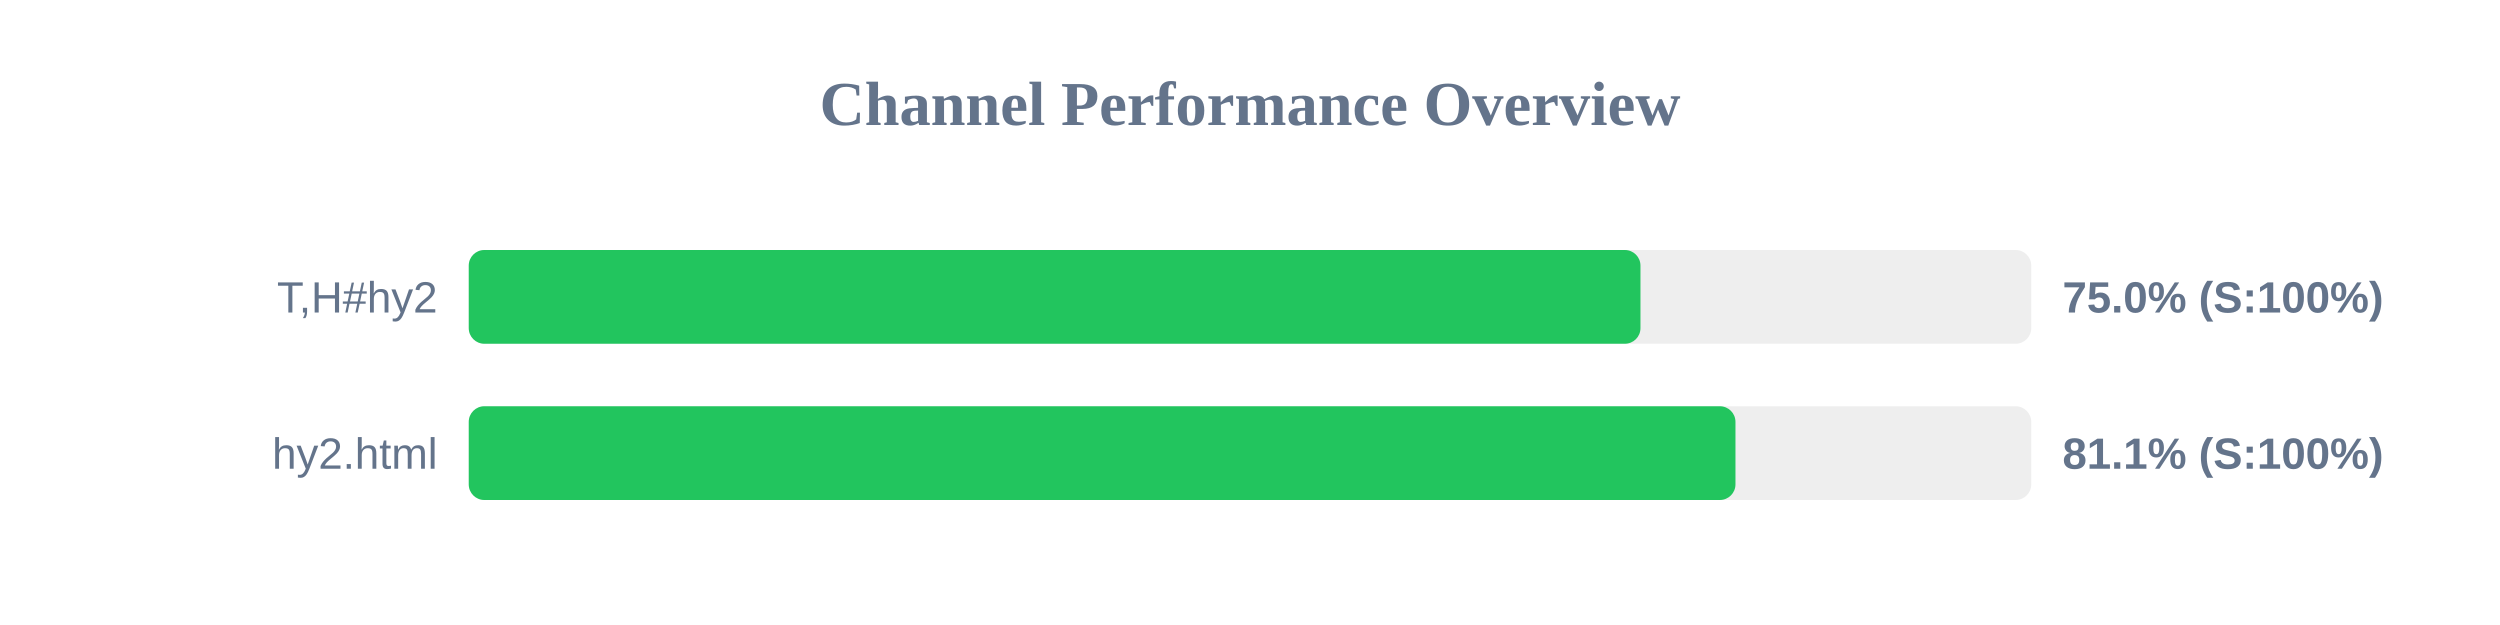
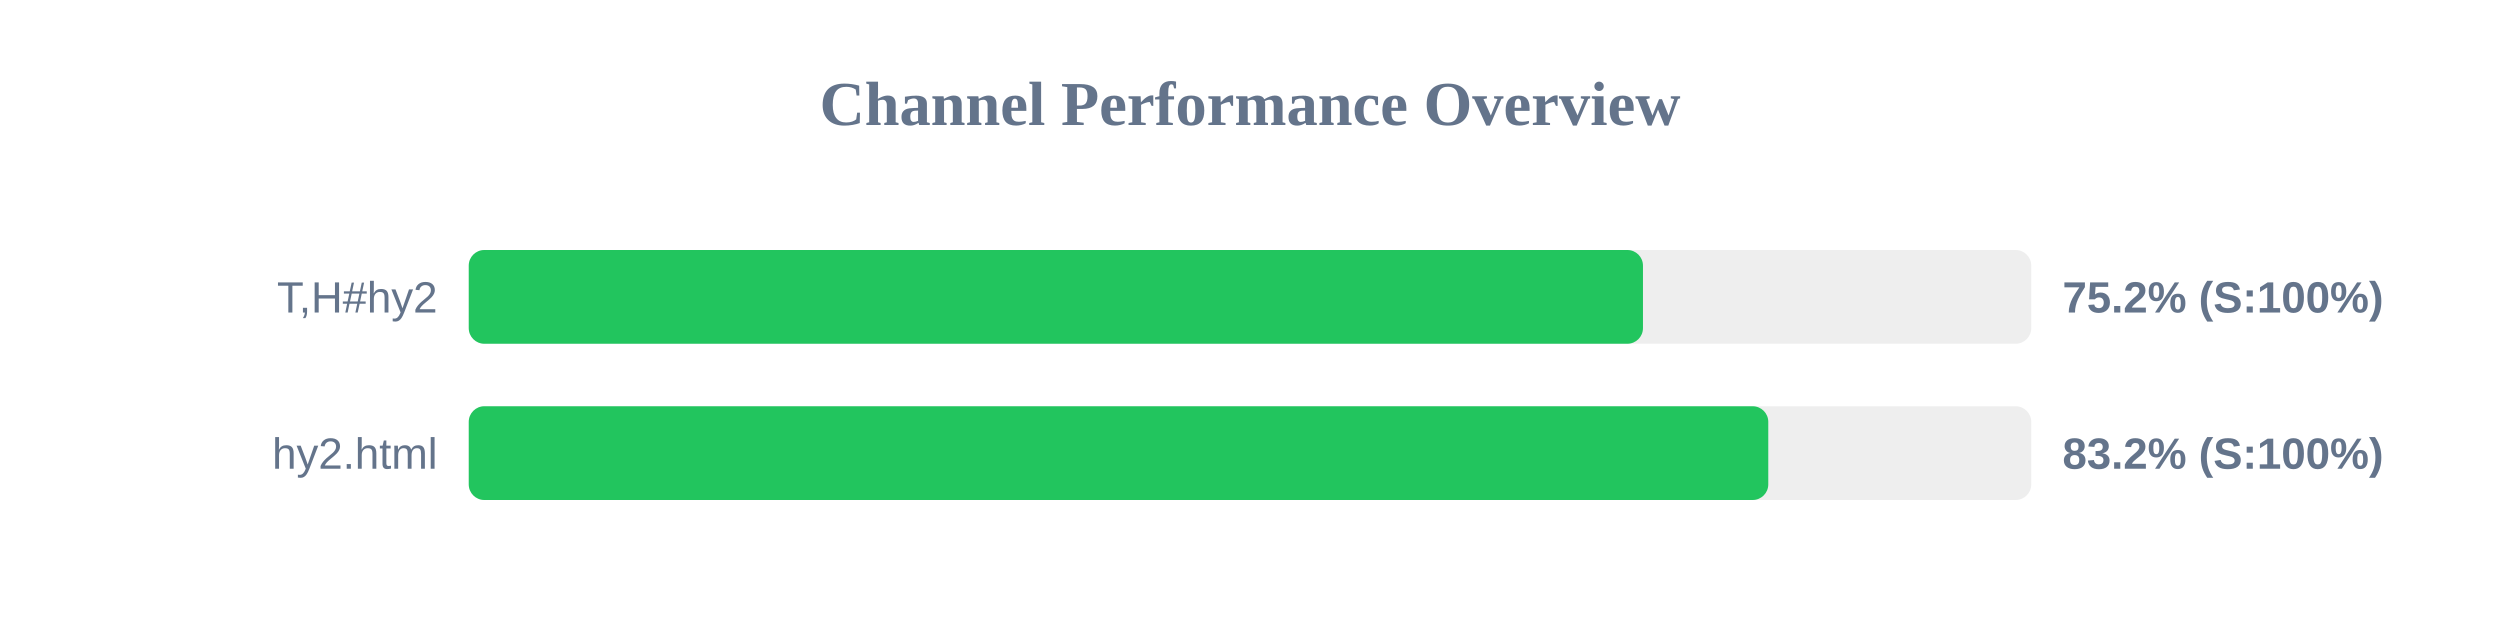
<svg xmlns="http://www.w3.org/2000/svg" width="800" height="200" version="1.1">
  <style>
        .row { font: 14px Arial; fill: #64748b; }
        .score { font: bold 14px Arial; fill: #64748b; }
    </style>
  <text x="400" y="40" text-anchor="middle" font-size="20px" font-weight="bold" fill="#64748b">Channel Performance Overview</text>
  <rect x="150" y="80" width="500" height="30" fill="#eee" rx="5" />
-   <rect x="150" y="80" width="374.95" height="30" fill="#22c55e" rx="5" />
+   <rect x="150" y="80" width="375.75" height="30" fill="#22c55e" rx="5" />
  <text x="140" y="100" text-anchor="end" class="row">T,H#hy2</text>
-   <text x="660" y="100" text-anchor="start" class="score">75.0% (S:100%)</text>
+   <text x="660" y="100" text-anchor="start" class="score">75.2% (S:100%)</text>
  <rect x="150" y="130" width="500" height="30" fill="#eee" rx="5" />
-   <rect x="150" y="130" width="405.35" height="30" fill="#22c55e" rx="5" />
+   <rect x="150" y="130" width="415.85" height="30" fill="#22c55e" rx="5" />
  <text x="140" y="150" text-anchor="end" class="row">hy2.html</text>
-   <text x="660" y="150" text-anchor="start" class="score">81.1% (S:100%)</text>
+   <text x="660" y="150" text-anchor="start" class="score">83.2% (S:100%)</text>
</svg>
